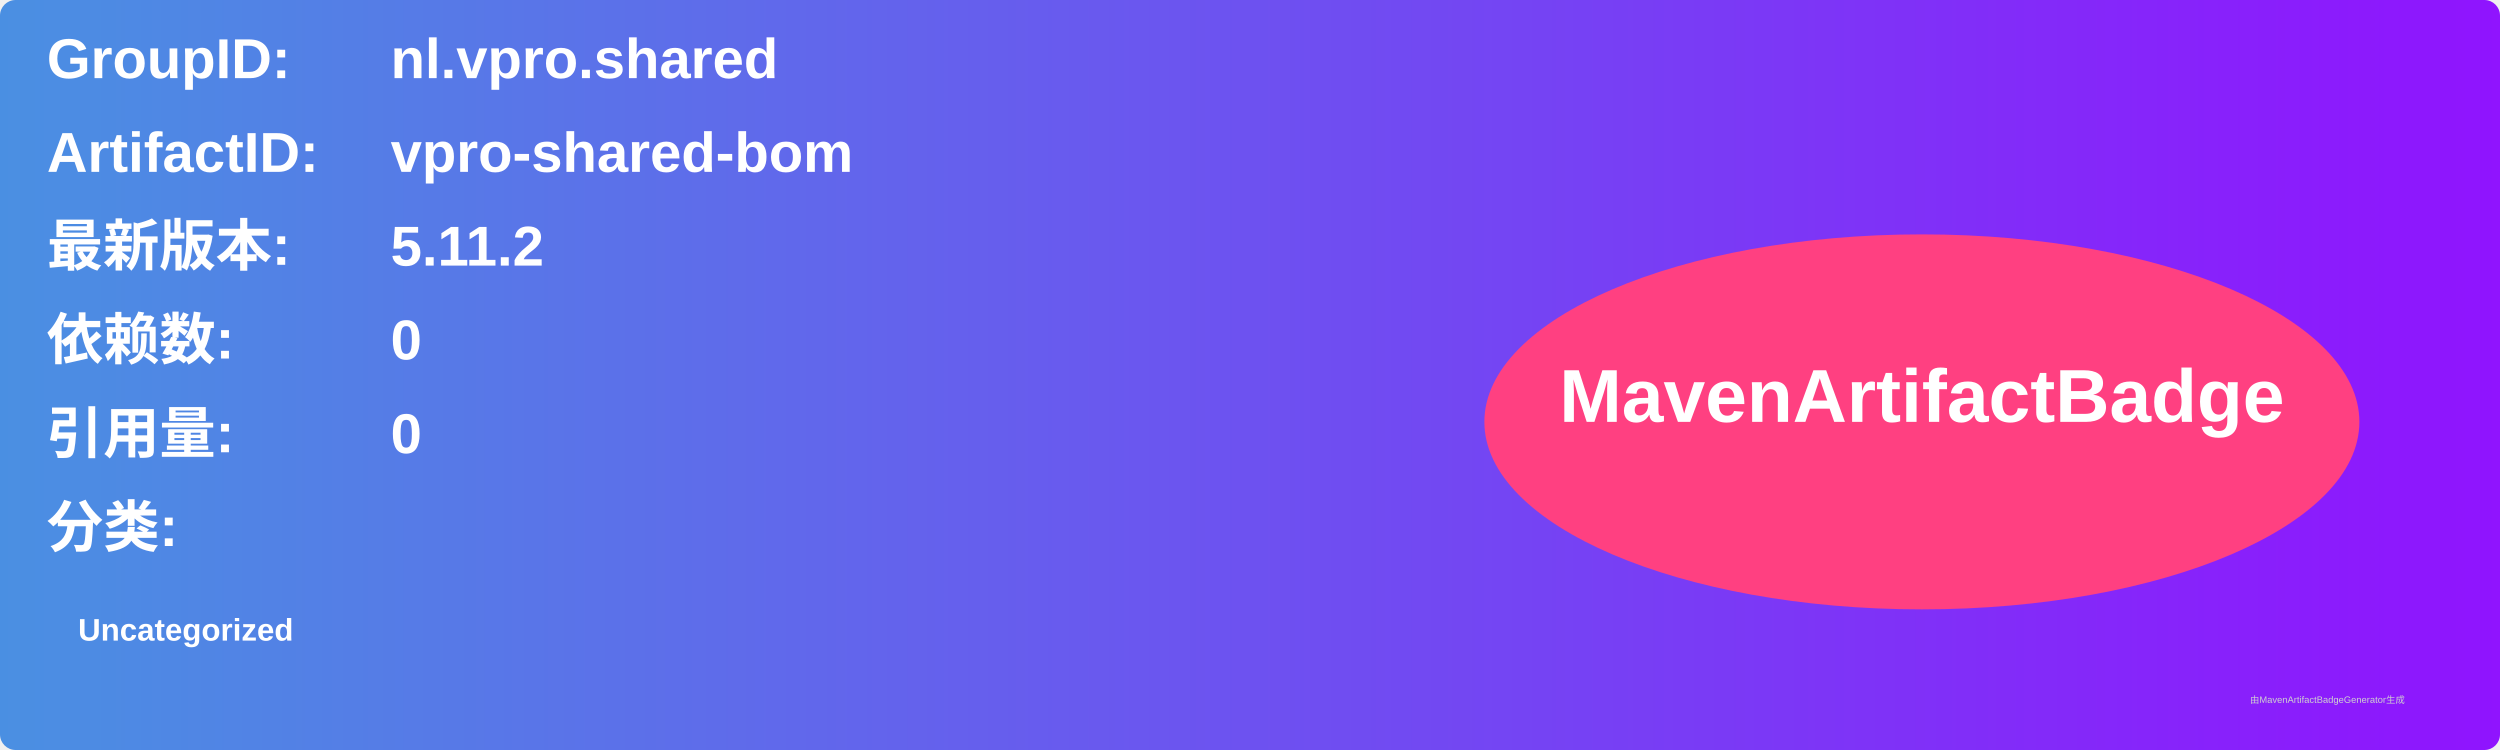
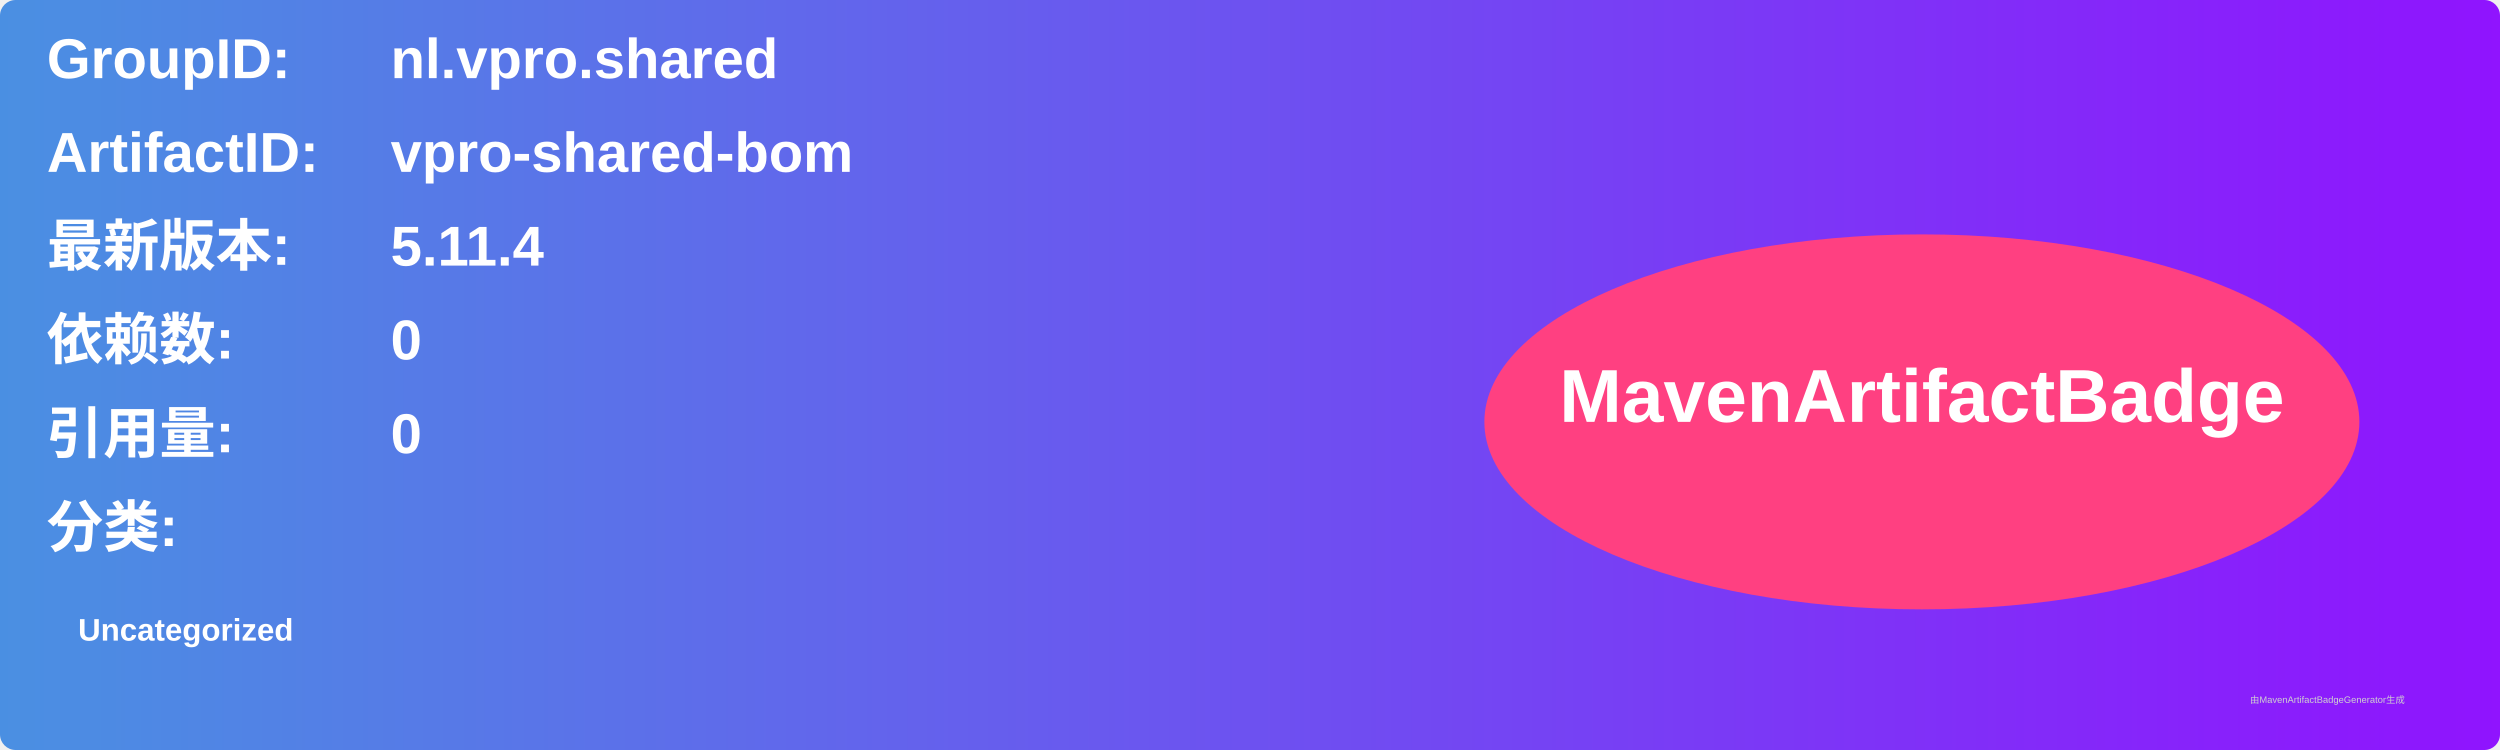
<svg xmlns="http://www.w3.org/2000/svg" width="800" height="240" viewBox="0 0 800 240">
  <linearGradient id="grad" x1="0%" y1="0%" x2="100%" y2="0%">
    <stop offset="0%" stop-color="#4a90e2" />
    <stop offset="100%" stop-color="#9013fe" />
  </linearGradient>
  <rect width="100%" height="100%" rx="5" ry="5" fill="url(#grad)" />
  <g transform="translate(15, 15)">
    <text x="0" y="10" font-family="Arial" font-size="18" fill="white" font-weight="bold" width="260">GroupID:</text>
    <text x="110" y="10" font-family="Arial" font-size="18" fill="white" font-weight="bold" width="460">nl.vpro.shared</text>
    <text x="0" y="40" font-family="Arial" font-size="18" fill="white" font-weight="bold" width="260">ArtifactID:</text>
    <text x="110" y="40" font-family="Arial" font-size="18" fill="white" font-weight="bold" width="460">vpro-shared-bom</text>
    <text x="0" y="70" font-family="Arial" font-size="18" fill="white" font-weight="bold">最新版本:</text>
    <text x="110" y="70" font-family="Arial" font-size="18" fill="white" font-weight="bold">
-       <tspan font-weight="bold">5.11.2</tspan>
+       <tspan font-weight="bold">5.11.4</tspan>
    </text>
    <text x="0" y="100" font-family="Arial" font-size="18" fill="white" font-weight="bold">依赖数: </text>
    <text x="110" y="100" font-family="Arial" font-size="18" fill="white">
      <tspan font-weight="bold">0</tspan>
    </text>
    <text x="0" y="130" font-family="Arial" font-size="18" fill="white" font-weight="bold">引用量: </text>
    <text x="110" y="130" font-family="Arial" font-size="18" fill="white">
      <tspan font-weight="bold">0</tspan>
    </text>
    <text x="0" y="160" font-family="Arial" font-size="18" fill="white" font-weight="bold">分类:</text>
    <text x="10" y="190" font-family="Arial" font-size="10" fill="white">
      <tspan font-weight="bold">Uncategorized</tspan>
    </text>
    <ellipse cx="600" cy="120" rx="140" ry="60" fill="#ff4081" />
    <text x="600" y="120" text-anchor="middle" font-family="Arial" font-size="24" fill="white" font-weight="bold">MavenArtifactBadge</text>
  </g>
  <text x="720" y="225" font-family="Arial" font-size="3" fill="#d0d0d0">由MavenArtifactBadgeGenerator生成</text>
</svg>
